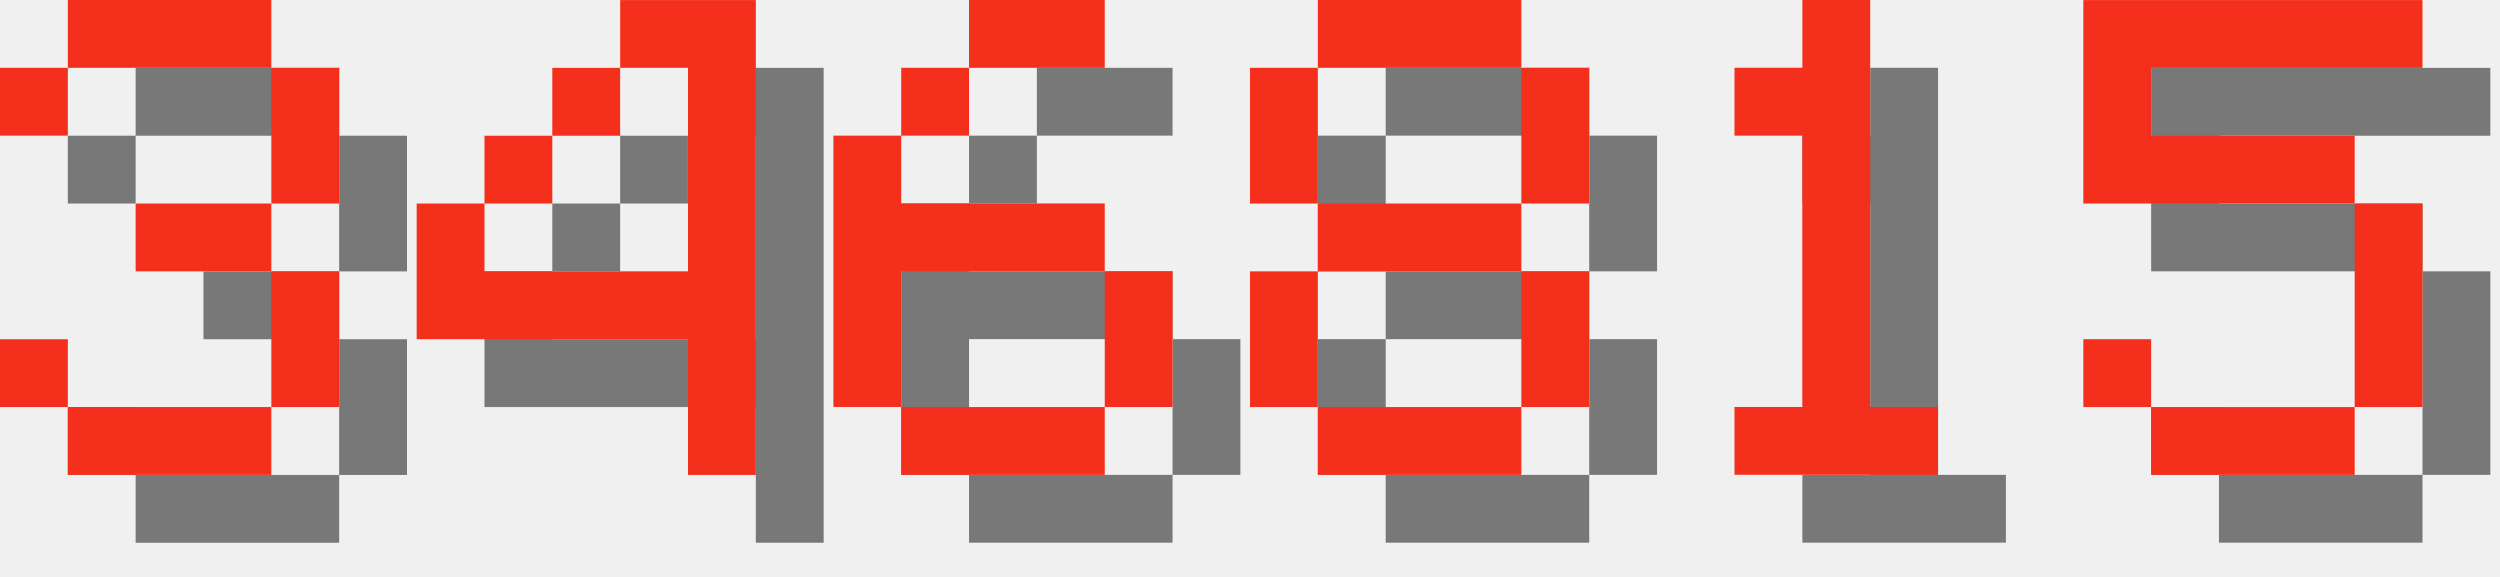
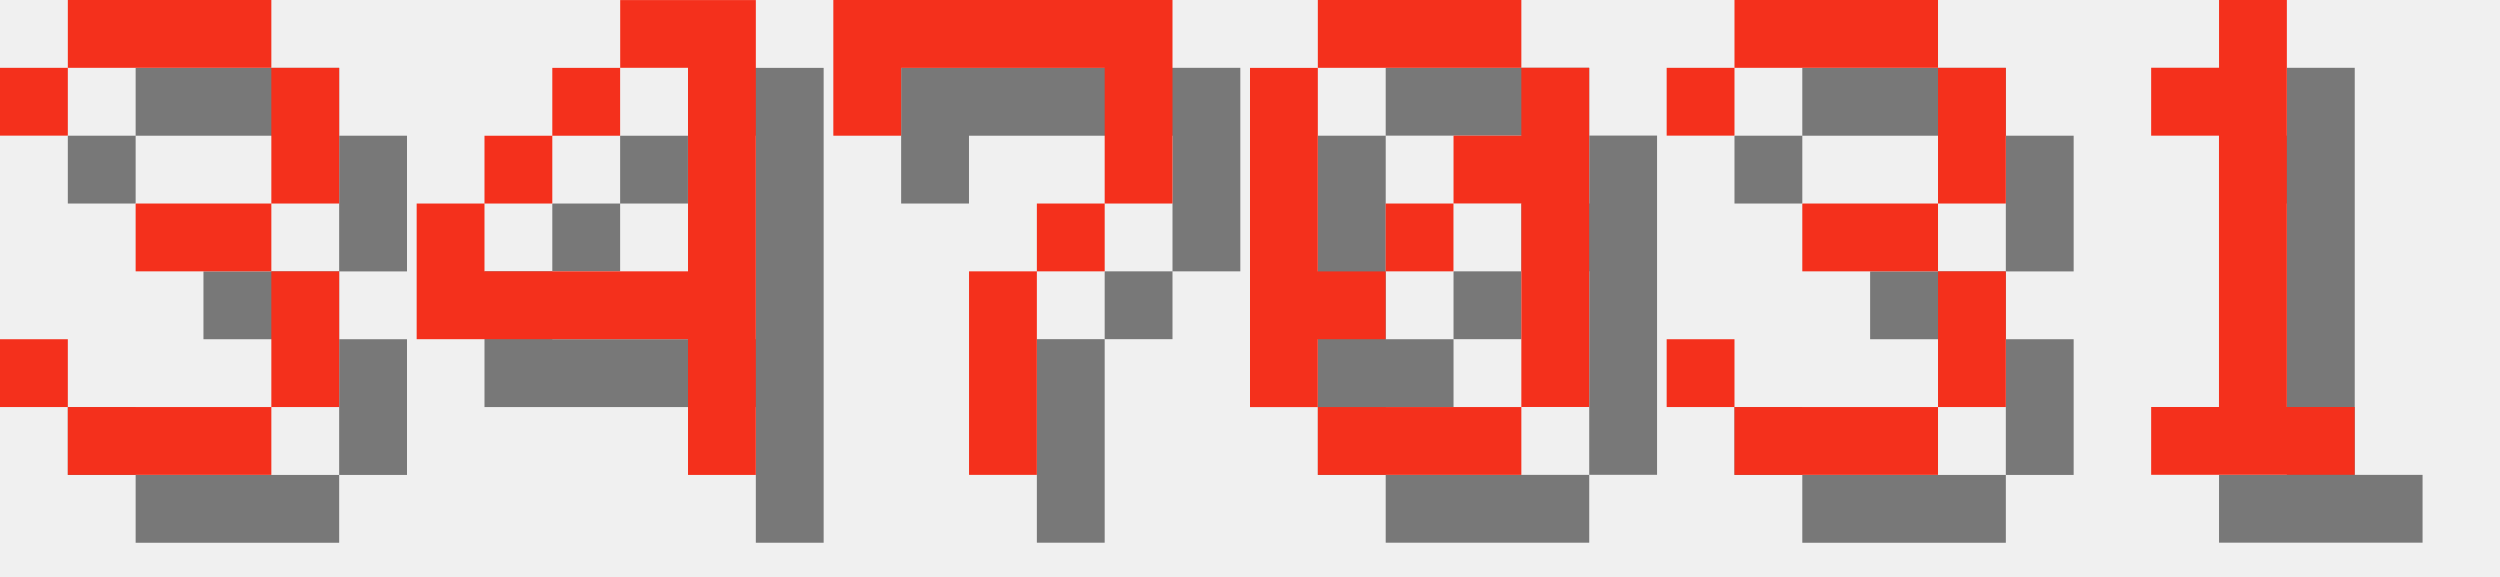
<svg xmlns="http://www.w3.org/2000/svg" version="1.1" width="156.0" height="36">
  <style>
        .text-foreground {
            fill: #F4301C;
        }
        .text-shadow {
            fill: #000000;
            fill-opacity: 0.5;
        }
    </style>
  <g class="digit" id="digit_3" transform="translate(0.0, 0), scale(4)">
    <path id="digit_3_shadow" class="text-shadow" d="m1.058 2.117v1.058h1.058v-1.058h3.175v2.117h-2.117v1.058h2.117v2.117h-3.175v-1.058h-1.058v1.058h1.058v1.058h3.175v-1.058h1.058v-2.117h-1.058v-1.058h1.058v-2.117h-1.058v-1.058h-3.175v1.058h-1.058z" fill-opacity=".5" style="paint-order:stroke fill markers" />
    <path id="digit_3_fg" class="text-foreground" d="m0 1.058v1.058h1.058v-1.058h3.175v2.117h-2.117v1.058h2.117v2.117h-3.175v-1.058h-1.058v1.058h1.058v1.058h3.175v-1.058h1.058v-2.117h-1.058v-1.058h1.058v-2.117h-1.058v-1.058h-3.175v1.058h-1.058z" fill="#fff" style="paint-order:stroke fill markers" />
  </g>
  <g class="digit" id="digit_4" transform="translate(26.0, 0), scale(4)">
    <path id="digit_4_shadow" class="text-shadow" d="m4.233 1.058v1.058h1.058v3.175h-3.175v-1.058h-1.058v2.117h4.233v2.117h1.058v-7.408h-2.117zm-2.117 3.175h1.058v-1.058h-1.058v1.058zm1.058-1.058h1.058v-1.058h-1.058v1.058z" fill-opacity=".5" style="paint-order:stroke fill markers" />
    <path id="digit_4_fg" class="text-foreground" d="m3.175 0v1.058h1.058v3.175h-3.175v-1.058h-1.058v2.117h4.233v2.117h1.058v-7.408h-2.117zm-2.117 3.175h1.058v-1.058h-1.058v1.058zm1.058-1.058h1.058v-1.058h-1.058v1.058z" fill="#fff" style="paint-order:stroke fill markers" />
  </g>
-   <g class="digit" id="digit_6" transform="translate(52.0, 0), scale(4)">
-     <path id="digit_6_shadow" class="text-shadow" d="m3.175 1.058v1.058h2.117v-1.058h-2.117zm0 1.058h-1.058v1.058h1.058v-1.058zm-1.058 1.058h-1.058v4.233h1.058v-2.117h3.175v-1.058h-3.175v-1.058zm3.175 2.117v2.117h1.058v-2.117h-1.058zm0 2.117h-3.175v1.058h3.175v-1.058z" fill-opacity=".5" style="paint-order:stroke fill markers" />
-     <path id="digit_6_fg" class="text-foreground" d="m2.117 0v1.058h2.117v-1.058h-2.117zm0 1.058h-1.058v1.058h1.058v-1.058zm-1.058 1.058h-1.058v4.233h1.058v-2.117h3.175v-1.058h-3.175v-1.058zm3.175 2.117v2.117h1.058v-2.117h-1.058zm0 2.117h-3.175v1.058h3.175v-1.058z" fill="#fff" style="paint-order:stroke fill markers" />
+   <g class="digit" id="digit_7" transform="translate(52.0, 0), scale(4)">
+     <path id="digit_7_shadow" class="text-shadow" d="m1.058 1.058 2e-6 2.117h1.058v-1.058h3.175v1.058l2e-7 1.058h-1.058v1.058h-1.058l4e-7 3.175 1.058 1e-7v-3.175h1.058v-1.058h1.058l5e-7 -1.058v-2.117z" fill-opacity=".5" style="paint-order:stroke fill markers" />
+     <path id="digit_7_fg" class="text-foreground" d="m0 0 2e-6 2.117h1.058v-1.058h3.175v1.058l2e-7 1.058h-1.058v1.058h-1.058l4e-7 3.175 1.058 1e-7v-3.175h1.058v-1.058h1.058l5e-7 -1.058v-2.117z" fill="#fff" style="paint-order:stroke fill markers" />
  </g>
-   <g class="digit" id="digit_8" transform="translate(78.0, 0), scale(4)">
-     <path id="digit_8_shadow" class="text-shadow" d="m2.117 1.058v1.058h3.175v-1.058h-3.175zm3.175 1.058v2.117h1.058v-2.117h-1.058zm0 2.117h-3.175v1.058h3.175v-1.058zm0 1.058v2.117h1.058v-2.117h-1.058zm0 2.117h-3.175v1.058h3.175v-1.058zm-3.175 0v-2.117h-1.058v2.117h1.058zm0-3.175v-2.117h-1.058v2.117h1.058z" fill-opacity=".5" style="paint-order:stroke fill markers" />
-     <path id="digit_8_fg" class="text-foreground" d="m1.058 0v1.058h3.175v-1.058h-3.175zm3.175 1.058v2.117h1.058v-2.117h-1.058zm0 2.117h-3.175v1.058h3.175v-1.058zm0 1.058v2.117h1.058v-2.117h-1.058zm0 2.117h-3.175v1.058h3.175v-1.058zm-3.175 0v-2.117h-1.058v2.117h1.058zm0-3.175v-2.117h-1.058v2.117h1.058z" fill="#fff" style="paint-order:stroke fill markers" />
+   <g class="digit" id="digit_0" transform="translate(78.0, 0), scale(4)">
+     <path id="digit_0_shadow" class="text-shadow" d="m2.117 1.058v1.058h3.175v-1.058h-3.175zm3.175 1.058v1.058h-1.058v1.058h1.058v3.175h1.058v-5.292h-1.058zm0 5.292h-3.175v1.058h3.175v-1.058zm-3.175 0v-1.058h1.058v-1.058h-1.058v-3.175h-1.058v5.292h1.058zm1.058-2.117h1.058v-1.058h-1.058v1.058z" fill-opacity=".5" style="paint-order:stroke fill markers" />
+     <path id="digit_0_fg" class="text-foreground" d="m1.058 0v1.058h3.175v-1.058h-3.175zm3.175 1.058v1.058h-1.058v1.058h1.058v3.175h1.058v-5.292h-1.058zm0 5.292h-3.175v1.058h3.175v-1.058zm-3.175 0v-1.058h1.058v-1.058h-1.058v-3.175h-1.058v5.292h1.058zm1.058-2.117h1.058v-1.058h-1.058v1.058z" fill="#fff" style="paint-order:stroke fill markers" />
  </g>
-   <g class="digit" id="digit_1" transform="translate(104.0, 0), scale(4)">
+   <g class="digit" id="digit_3" transform="translate(104.0, 0), scale(4)">
+     <path id="digit_3_shadow" class="text-shadow" d="m1.058 2.117v1.058h1.058v-1.058h3.175v2.117h-2.117v1.058h2.117v2.117h-3.175v-1.058h-1.058v1.058h1.058v1.058h3.175v-1.058h1.058v-2.117h-1.058v-1.058h1.058v-2.117h-1.058v-1.058h-3.175v1.058h-1.058z" fill-opacity=".5" style="paint-order:stroke fill markers" />
+     <path id="digit_3_fg" class="text-foreground" d="m0 1.058v1.058h1.058v-1.058h3.175v2.117h-2.117v1.058h2.117v2.117h-3.175v-1.058h-1.058v1.058h1.058v1.058h3.175v-1.058h1.058v-2.117h-1.058v-1.058h1.058v-2.117h-1.058v-1.058h-3.175v1.058h-1.058z" fill="#fff" style="paint-order:stroke fill markers" />
+   </g>
+   <g class="digit" id="digit_1" transform="translate(130.0, 0), scale(4)">
    <path id="digit_1_shadow" class="text-shadow" d="m2.117 2.117v1.058h1.058v4.233h-1.058v1.058h3.175v-1.058h-1.058v-6.35h-1.058v1.058h-1.058z" fill-opacity=".5" style="paint-order:stroke fill markers" />
    <path id="digit_1_fg" class="text-foreground" d="m1.058 1.058v1.058h1.058v4.233h-1.058v1.058h3.175v-1.058h-1.058v-6.35h-1.058v1.058h-1.058z" fill="#fff" style="paint-order:stroke fill markers" />
  </g>
-   <g class="digit" id="digit_5" transform="translate(130.0, 0), scale(4)">
-     <path id="digit_5_shadow" class="text-shadow" d="m1.058 1.058v3.175h4.233v3.175h-3.175v-1.058h-1.058v1.058h1.058v1.058h3.175v-1.058h1.058v-3.175h-1.058v-1.058h-3.175v-1.058h4.233v-1.058h-5.292z" fill-opacity=".5" style="paint-order:stroke fill markers" />
-     <path id="digit_5_fg" class="text-foreground" d="m0 0v3.175h4.233v3.175h-3.175v-1.058h-1.058v1.058h1.058v1.058h3.175v-1.058h1.058v-3.175h-1.058v-1.058h-3.175v-1.058h4.233v-1.058h-5.292z" fill="#fff" style="paint-order:stroke fill markers" />
-   </g>
</svg>
